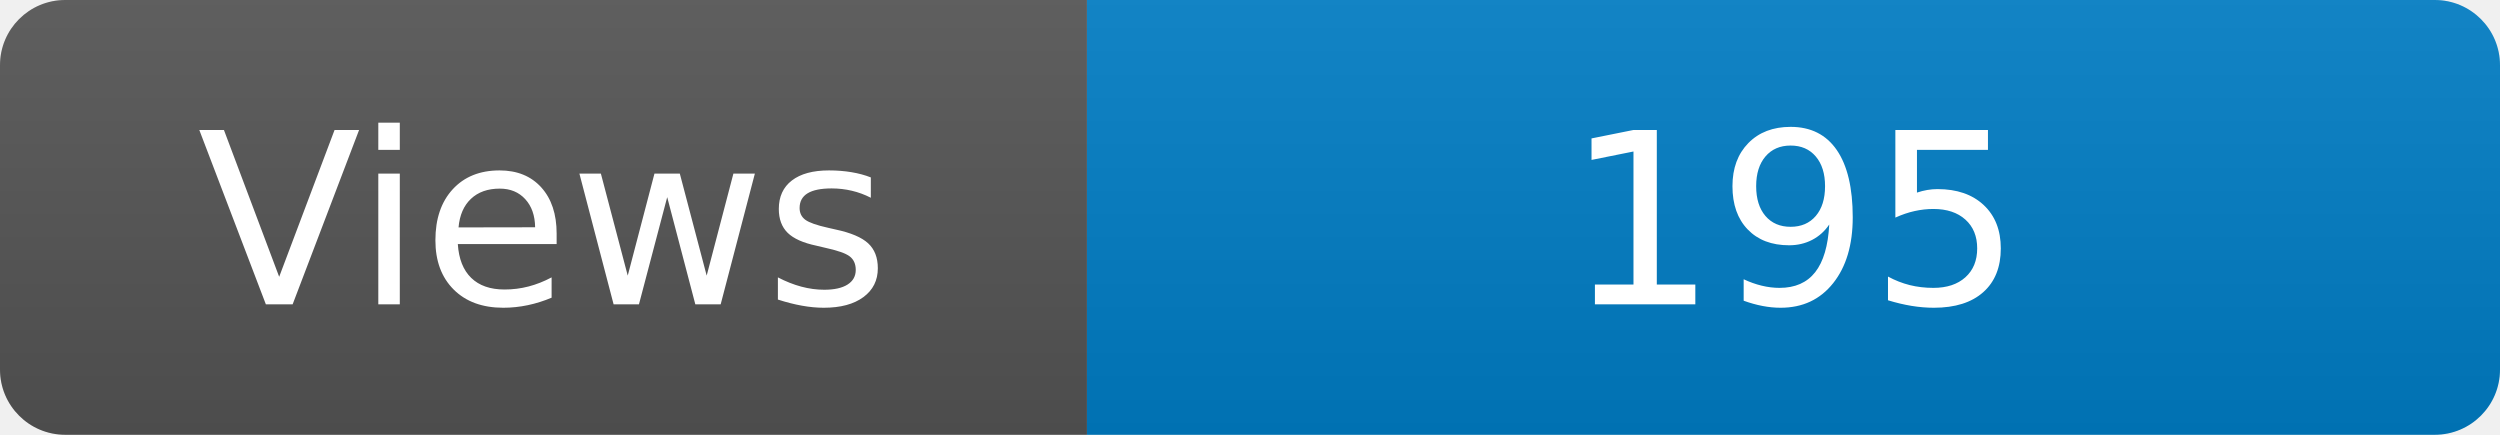
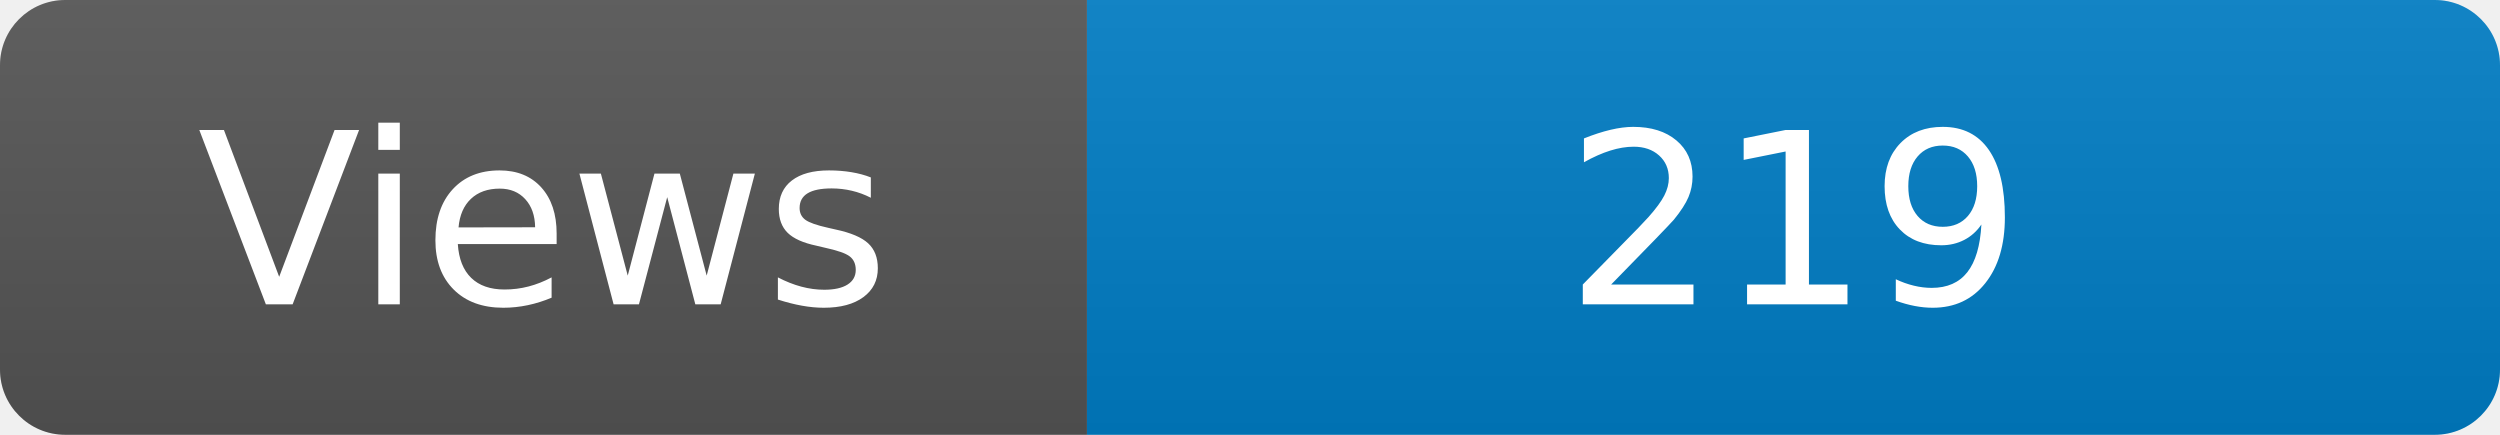
<svg xmlns="http://www.w3.org/2000/svg" width="115" height="20" role="img" aria-label="Maintained?: yes">
  <linearGradient id="s" x2="0" y2="100%">
    <stop offset="0" stop-color="#bbb" stop-opacity=".1" />
    <stop offset="1" stop-opacity=".1" />
  </linearGradient>
  <clipPath id="r">
    <rect width="115" height="20" rx="3" fill="#fff" />
  </clipPath>
  <g clip-path="url(#r)">
    <rect width="50" height="20" fill="#555" />
    <rect x="50" width="160" height="20" fill="#007ec6" />
    <rect width="115" height="20" fill="url(#s)" />
  </g>
  <g fill="#fff" text-anchor="middle" font-family="Verdana,Geneva,DejaVu Sans,sans-serif" font-size="110">
    <text x="250" y="140" transform="scale(.1)" fill="#fff">Views</text>
-     <text x="825" y="140" transform="scale(.1)" fill="#fff">195</text>
+     <text x="825" y="140" transform="scale(.1)" fill="#fff">219</text>
  </g>
</svg>
